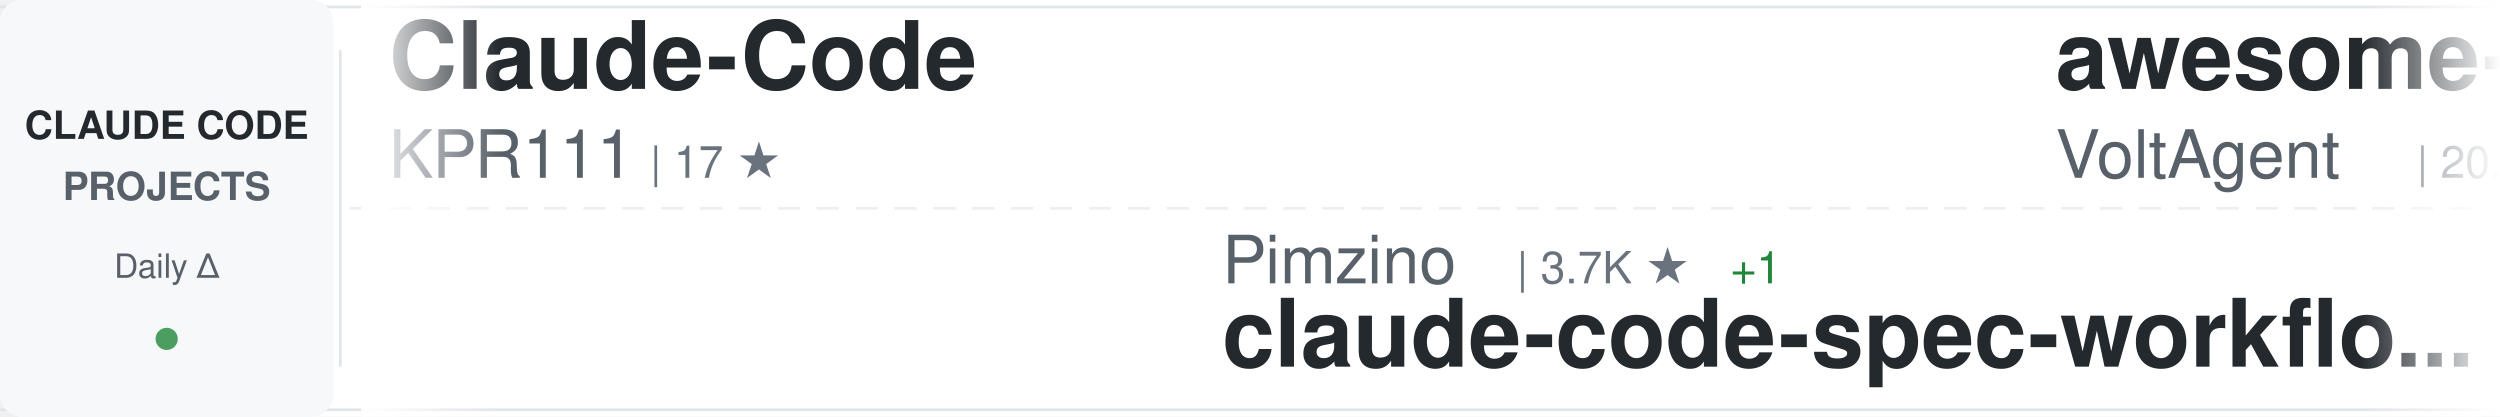
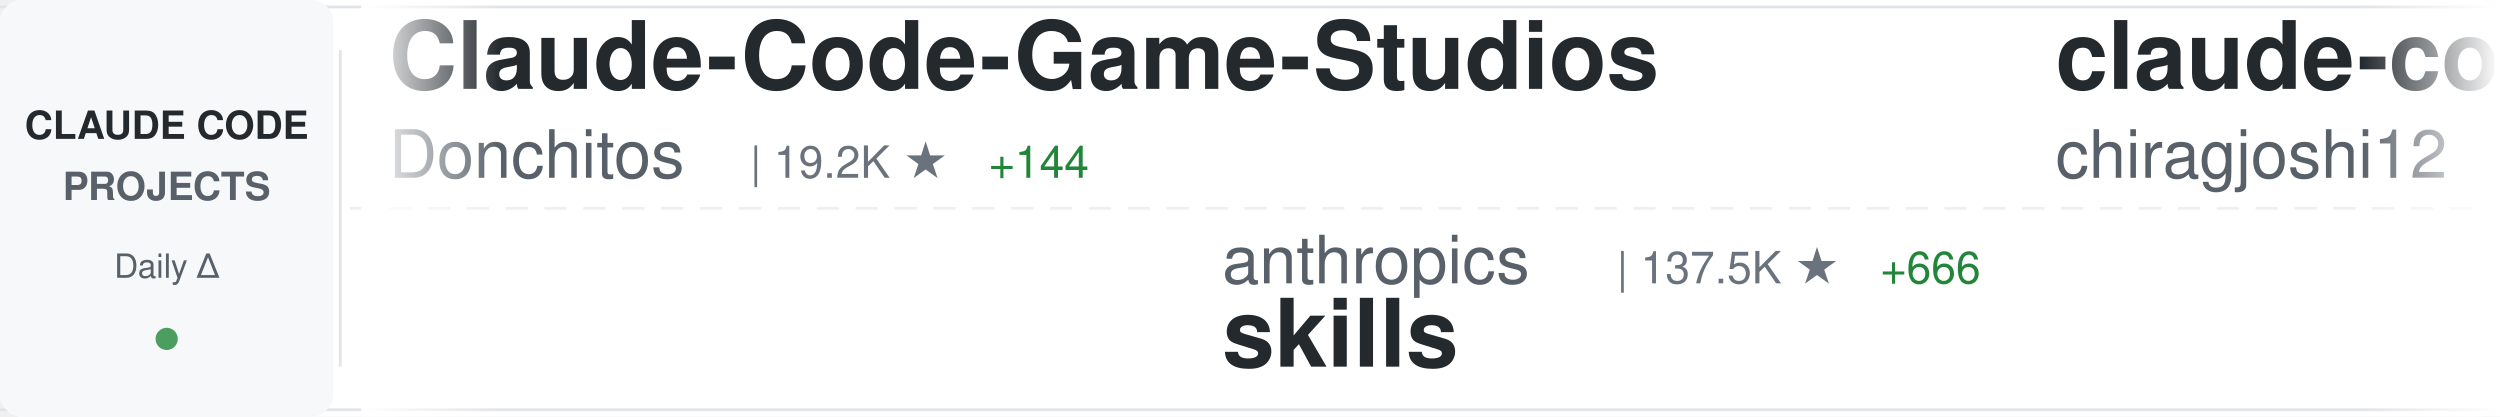
<svg xmlns="http://www.w3.org/2000/svg" width="900" height="150">
  <defs>
    <linearGradient id="awesomeLeftFade" x1="0%" y1="0%" x2="100%" y2="0%">
      <stop offset="0%" style="stop-color:#ffffff;stop-opacity:1" />
      <stop offset="100%" style="stop-color:#ffffff;stop-opacity:0" />
    </linearGradient>
    <linearGradient id="awesomeRightFade" x1="0%" y1="0%" x2="100%" y2="0%">
      <stop offset="0%" style="stop-color:#ffffff;stop-opacity:0" />
      <stop offset="100%" style="stop-color:#ffffff;stop-opacity:1" />
    </linearGradient>
  </defs>
  <rect width="900" height="150" fill="#ffffff" rx="8" />
  <rect x="0" y="2" width="900" height="1" fill="#e1e4e8" />
  <rect x="0" y="147" width="900" height="1" fill="#e1e4e8" />
  <line x1="0" y1="75" x2="900" y2="75" stroke="#e1e4e8" stroke-width="1" stroke-dasharray="8 6" opacity="0.6" />
  <rect x="0" y="0" width="120" height="150" fill="#f6f8fa" rx="8" />
  <text x="60" y="50" font-family="-apple-system, BlinkMacSystemFont, 'Segoe UI', Helvetica, Arial, sans-serif" font-size="14" font-weight="600" fill="#24292e" text-anchor="middle">CLAUDE CODE</text>
  <text x="60" y="72" font-family="-apple-system, BlinkMacSystemFont, 'Segoe UI', Helvetica, Arial, sans-serif" font-size="14" font-weight="600" fill="#586069" text-anchor="middle">PROJECTS</text>
  <text x="60" y="100" font-family="-apple-system, BlinkMacSystemFont, 'Segoe UI', Helvetica, Arial, sans-serif" font-size="12" font-weight="500" fill="#586069" text-anchor="middle">Daily Δ</text>
  <circle cx="60" cy="122" r="4" fill="#22863a" opacity="0.8" />
  <rect x="122" y="18" width="1" height="114" fill="#e1e4e8" />
  <clipPath id="awesomeTickerClip">
    <rect x="130" y="0" width="770" height="150" />
  </clipPath>
  <g clip-path="url(#awesomeTickerClip)">
    <g id="awesomeTickerItems">
      <animateTransform attributeName="transform" attributeType="XML" type="translate" from="0 0" to="-3000 0" dur="54s" repeatCount="indefinite" />
      <g transform="translate(0, 0)">
-         <text x="140" y="32" font-family="-apple-system, BlinkMacSystemFont, 'Segoe UI', Helvetica, Arial, sans-serif" font-size="34" font-weight="600" fill="#24292e">Claude-Code</text>
-         <text x="140" y="64" font-family="-apple-system, BlinkMacSystemFont, 'Segoe UI', Helvetica, Arial, sans-serif" font-size="24" font-weight="400" fill="#586069">KPR111</text>
-         <text x="234" y="64" font-family="-apple-system, BlinkMacSystemFont, 'Segoe UI', Helvetica, Arial, sans-serif" font-size="16" font-weight="500" fill="#6a737d">| 17 ★</text>
+         <text x="140" y="32" font-family="-apple-system, BlinkMacSystemFont, 'Segoe UI', Helvetica, Arial, sans-serif" font-size="34" font-weight="600" fill="#24292e">Claude-Code-Game-Studios</text>
+         <text x="140" y="64" font-family="-apple-system, BlinkMacSystemFont, 'Segoe UI', Helvetica, Arial, sans-serif" font-size="24" font-weight="400" fill="#586069">Donchitos</text>
+         <text x="270" y="64" font-family="-apple-system, BlinkMacSystemFont, 'Segoe UI', Helvetica, Arial, sans-serif" font-size="16" font-weight="500" fill="#6a737d">| 19.2K ★</text>
+         <text x="356" y="64" font-family="-apple-system, BlinkMacSystemFont, 'Segoe UI', Helvetica, Arial, sans-serif" font-size="16" font-weight="500" fill="#22863a"> +144</text>
      </g>
      <g transform="translate(300, 0)">
-         <text x="140" y="102" font-family="-apple-system, BlinkMacSystemFont, 'Segoe UI', Helvetica, Arial, sans-serif" font-size="24" font-weight="400" fill="#586069">Pimzino</text>
-         <text x="246" y="102" font-family="-apple-system, BlinkMacSystemFont, 'Segoe UI', Helvetica, Arial, sans-serif" font-size="16" font-weight="500" fill="#6a737d">| 3.7K ★</text>
-         <text x="323" y="102" font-family="-apple-system, BlinkMacSystemFont, 'Segoe UI', Helvetica, Arial, sans-serif" font-size="16" font-weight="500" fill="#22863a"> +1</text>
-         <text x="140" y="132" font-family="-apple-system, BlinkMacSystemFont, 'Segoe UI', Helvetica, Arial, sans-serif" font-size="34" font-weight="600" fill="#24292e">claude-code-spec-workflo...</text>
+         <text x="140" y="102" font-family="-apple-system, BlinkMacSystemFont, 'Segoe UI', Helvetica, Arial, sans-serif" font-size="24" font-weight="400" fill="#586069">anthropics</text>
+         <text x="282" y="102" font-family="-apple-system, BlinkMacSystemFont, 'Segoe UI', Helvetica, Arial, sans-serif" font-size="16" font-weight="500" fill="#6a737d">| 137.5K ★</text>
+         <text x="377" y="102" font-family="-apple-system, BlinkMacSystemFont, 'Segoe UI', Helvetica, Arial, sans-serif" font-size="16" font-weight="500" fill="#22863a"> +666</text>
+         <text x="140" y="132" font-family="-apple-system, BlinkMacSystemFont, 'Segoe UI', Helvetica, Arial, sans-serif" font-size="34" font-weight="600" fill="#24292e">skills</text>
      </g>
      <g transform="translate(600, 0)">
-         <text x="140" y="32" font-family="-apple-system, BlinkMacSystemFont, 'Segoe UI', Helvetica, Arial, sans-serif" font-size="34" font-weight="600" fill="#24292e">awesome-claude-code-suba...</text>
-         <text x="140" y="64" font-family="-apple-system, BlinkMacSystemFont, 'Segoe UI', Helvetica, Arial, sans-serif" font-size="24" font-weight="400" fill="#586069">VoltAgent</text>
-         <text x="270" y="64" font-family="-apple-system, BlinkMacSystemFont, 'Segoe UI', Helvetica, Arial, sans-serif" font-size="16" font-weight="500" fill="#6a737d">| 20.1K ★</text>
-         <text x="356" y="64" font-family="-apple-system, BlinkMacSystemFont, 'Segoe UI', Helvetica, Arial, sans-serif" font-size="16" font-weight="500" fill="#22863a"> +77</text>
+         <text x="140" y="32" font-family="-apple-system, BlinkMacSystemFont, 'Segoe UI', Helvetica, Arial, sans-serif" font-size="34" font-weight="600" fill="#24292e">claude-code</text>
+         <text x="140" y="64" font-family="-apple-system, BlinkMacSystemFont, 'Segoe UI', Helvetica, Arial, sans-serif" font-size="24" font-weight="400" fill="#586069">chiragjoshi12</text>
+         <text x="318" y="64" font-family="-apple-system, BlinkMacSystemFont, 'Segoe UI', Helvetica, Arial, sans-serif" font-size="16" font-weight="500" fill="#6a737d">| 203 ★</text>
+         <text x="386" y="64" font-family="-apple-system, BlinkMacSystemFont, 'Segoe UI', Helvetica, Arial, sans-serif" font-size="16" font-weight="500" fill="#22863a"> +1</text>
      </g>
      <g transform="translate(900, 0)">
-         <text x="140" y="102" font-family="-apple-system, BlinkMacSystemFont, 'Segoe UI', Helvetica, Arial, sans-serif" font-size="24" font-weight="400" fill="#586069">darcyegb</text>
-         <text x="258" y="102" font-family="-apple-system, BlinkMacSystemFont, 'Segoe UI', Helvetica, Arial, sans-serif" font-size="16" font-weight="500" fill="#6a737d">| 699 ★</text>
-         <text x="326" y="102" font-family="-apple-system, BlinkMacSystemFont, 'Segoe UI', Helvetica, Arial, sans-serif" font-size="16" font-weight="500" fill="#22863a"> +2</text>
-         <text x="140" y="132" font-family="-apple-system, BlinkMacSystemFont, 'Segoe UI', Helvetica, Arial, sans-serif" font-size="34" font-weight="600" fill="#24292e">ClaudeCodeAgents</text>
+         <text x="140" y="102" font-family="-apple-system, BlinkMacSystemFont, 'Segoe UI', Helvetica, Arial, sans-serif" font-size="24" font-weight="400" fill="#586069">tanbiralam</text>
+         <text x="282" y="102" font-family="-apple-system, BlinkMacSystemFont, 'Segoe UI', Helvetica, Arial, sans-serif" font-size="16" font-weight="500" fill="#6a737d">| 1.7K ★</text>
+         <text x="359" y="102" font-family="-apple-system, BlinkMacSystemFont, 'Segoe UI', Helvetica, Arial, sans-serif" font-size="16" font-weight="500" fill="#22863a"> +14</text>
+         <text x="140" y="132" font-family="-apple-system, BlinkMacSystemFont, 'Segoe UI', Helvetica, Arial, sans-serif" font-size="34" font-weight="600" fill="#24292e">claude-code</text>
      </g>
      <g transform="translate(1200, 0)">
-         <text x="140" y="32" font-family="-apple-system, BlinkMacSystemFont, 'Segoe UI', Helvetica, Arial, sans-serif" font-size="34" font-weight="600" fill="#24292e">claude-code-reverse</text>
-         <text x="140" y="64" font-family="-apple-system, BlinkMacSystemFont, 'Segoe UI', Helvetica, Arial, sans-serif" font-size="24" font-weight="400" fill="#586069">Yuyz0112</text>
-         <text x="258" y="64" font-family="-apple-system, BlinkMacSystemFont, 'Segoe UI', Helvetica, Arial, sans-serif" font-size="16" font-weight="500" fill="#6a737d">| 2.4K ★</text>
+         <text x="140" y="32" font-family="-apple-system, BlinkMacSystemFont, 'Segoe UI', Helvetica, Arial, sans-serif" font-size="34" font-weight="600" fill="#24292e">ECC</text>
+         <text x="140" y="64" font-family="-apple-system, BlinkMacSystemFont, 'Segoe UI', Helvetica, Arial, sans-serif" font-size="24" font-weight="400" fill="#586069">affaan-m</text>
+         <text x="258" y="64" font-family="-apple-system, BlinkMacSystemFont, 'Segoe UI', Helvetica, Arial, sans-serif" font-size="16" font-weight="500" fill="#6a737d">| 187.0K ★</text>
+         <text x="353" y="64" font-family="-apple-system, BlinkMacSystemFont, 'Segoe UI', Helvetica, Arial, sans-serif" font-size="16" font-weight="500" fill="#22863a"> +740</text>
      </g>
      <g transform="translate(1500, 0)">
-         <text x="140" y="102" font-family="-apple-system, BlinkMacSystemFont, 'Segoe UI', Helvetica, Arial, sans-serif" font-size="24" font-weight="400" fill="#586069">router-for-me</text>
-         <text x="318" y="102" font-family="-apple-system, BlinkMacSystemFont, 'Segoe UI', Helvetica, Arial, sans-serif" font-size="16" font-weight="500" fill="#6a737d">| 33.5K ★</text>
-         <text x="404" y="102" font-family="-apple-system, BlinkMacSystemFont, 'Segoe UI', Helvetica, Arial, sans-serif" font-size="16" font-weight="500" fill="#22863a"> +206</text>
-         <text x="140" y="132" font-family="-apple-system, BlinkMacSystemFont, 'Segoe UI', Helvetica, Arial, sans-serif" font-size="34" font-weight="600" fill="#24292e">CLIProxyAPI</text>
+         <text x="140" y="102" font-family="-apple-system, BlinkMacSystemFont, 'Segoe UI', Helvetica, Arial, sans-serif" font-size="24" font-weight="400" fill="#586069">VoltAgent</text>
+         <text x="270" y="102" font-family="-apple-system, BlinkMacSystemFont, 'Segoe UI', Helvetica, Arial, sans-serif" font-size="16" font-weight="500" fill="#6a737d">| 20.1K ★</text>
+         <text x="356" y="102" font-family="-apple-system, BlinkMacSystemFont, 'Segoe UI', Helvetica, Arial, sans-serif" font-size="16" font-weight="500" fill="#22863a"> +71</text>
+         <text x="140" y="132" font-family="-apple-system, BlinkMacSystemFont, 'Segoe UI', Helvetica, Arial, sans-serif" font-size="34" font-weight="600" fill="#24292e">awesome-claude-code-suba...</text>
      </g>
      <g transform="translate(1800, 0)">
-         <text x="140" y="32" font-family="-apple-system, BlinkMacSystemFont, 'Segoe UI', Helvetica, Arial, sans-serif" font-size="34" font-weight="600" fill="#24292e">claude-code</text>
-         <text x="140" y="64" font-family="-apple-system, BlinkMacSystemFont, 'Segoe UI', Helvetica, Arial, sans-serif" font-size="24" font-weight="400" fill="#586069">lowcortisolprogrammer</text>
-         <text x="414" y="64" font-family="-apple-system, BlinkMacSystemFont, 'Segoe UI', Helvetica, Arial, sans-serif" font-size="16" font-weight="500" fill="#6a737d">| 171 ★</text>
+         <text x="140" y="32" font-family="-apple-system, BlinkMacSystemFont, 'Segoe UI', Helvetica, Arial, sans-serif" font-size="34" font-weight="600" fill="#24292e">claude-code-templates</text>
+         <text x="140" y="64" font-family="-apple-system, BlinkMacSystemFont, 'Segoe UI', Helvetica, Arial, sans-serif" font-size="24" font-weight="400" fill="#586069">davila7</text>
+         <text x="246" y="64" font-family="-apple-system, BlinkMacSystemFont, 'Segoe UI', Helvetica, Arial, sans-serif" font-size="16" font-weight="500" fill="#6a737d">| 27.4K ★</text>
+         <text x="332" y="64" font-family="-apple-system, BlinkMacSystemFont, 'Segoe UI', Helvetica, Arial, sans-serif" font-size="16" font-weight="500" fill="#22863a"> +18</text>
      </g>
      <g transform="translate(2100, 0)">
-         <text x="140" y="102" font-family="-apple-system, BlinkMacSystemFont, 'Segoe UI', Helvetica, Arial, sans-serif" font-size="24" font-weight="400" fill="#586069">carlvellotti</text>
-         <text x="306" y="102" font-family="-apple-system, BlinkMacSystemFont, 'Segoe UI', Helvetica, Arial, sans-serif" font-size="16" font-weight="500" fill="#6a737d">| 2.0K ★</text>
-         <text x="383" y="102" font-family="-apple-system, BlinkMacSystemFont, 'Segoe UI', Helvetica, Arial, sans-serif" font-size="16" font-weight="500" fill="#22863a"> +3</text>
-         <text x="140" y="132" font-family="-apple-system, BlinkMacSystemFont, 'Segoe UI', Helvetica, Arial, sans-serif" font-size="34" font-weight="600" fill="#24292e">claude-code-pm-course</text>
+         <text x="140" y="102" font-family="-apple-system, BlinkMacSystemFont, 'Segoe UI', Helvetica, Arial, sans-serif" font-size="24" font-weight="400" fill="#586069">mehmoodosman</text>
+         <text x="306" y="102" font-family="-apple-system, BlinkMacSystemFont, 'Segoe UI', Helvetica, Arial, sans-serif" font-size="16" font-weight="500" fill="#6a737d">| 169 ★</text>
+         <text x="140" y="132" font-family="-apple-system, BlinkMacSystemFont, 'Segoe UI', Helvetica, Arial, sans-serif" font-size="34" font-weight="600" fill="#24292e">claude-code</text>
      </g>
      <g transform="translate(2400, 0)">
-         <text x="140" y="32" font-family="-apple-system, BlinkMacSystemFont, 'Segoe UI', Helvetica, Arial, sans-serif" font-size="34" font-weight="600" fill="#24292e">claude-code-router</text>
-         <text x="140" y="64" font-family="-apple-system, BlinkMacSystemFont, 'Segoe UI', Helvetica, Arial, sans-serif" font-size="24" font-weight="400" fill="#586069">musistudio</text>
-         <text x="282" y="64" font-family="-apple-system, BlinkMacSystemFont, 'Segoe UI', Helvetica, Arial, sans-serif" font-size="16" font-weight="500" fill="#6a737d">| 34.1K ★</text>
-         <text x="368" y="64" font-family="-apple-system, BlinkMacSystemFont, 'Segoe UI', Helvetica, Arial, sans-serif" font-size="16" font-weight="500" fill="#22863a"> +29</text>
+         <text x="140" y="32" font-family="-apple-system, BlinkMacSystemFont, 'Segoe UI', Helvetica, Arial, sans-serif" font-size="34" font-weight="600" fill="#24292e">claude-code-guide</text>
+         <text x="140" y="64" font-family="-apple-system, BlinkMacSystemFont, 'Segoe UI', Helvetica, Arial, sans-serif" font-size="24" font-weight="400" fill="#586069">zebbern</text>
+         <text x="246" y="64" font-family="-apple-system, BlinkMacSystemFont, 'Segoe UI', Helvetica, Arial, sans-serif" font-size="16" font-weight="500" fill="#6a737d">| 4.1K ★</text>
+         <text x="323" y="64" font-family="-apple-system, BlinkMacSystemFont, 'Segoe UI', Helvetica, Arial, sans-serif" font-size="16" font-weight="500" fill="#22863a"> +6</text>
      </g>
      <g transform="translate(2700, 0)">
-         <text x="140" y="102" font-family="-apple-system, BlinkMacSystemFont, 'Segoe UI', Helvetica, Arial, sans-serif" font-size="24" font-weight="400" fill="#586069">anthropics</text>
-         <text x="282" y="102" font-family="-apple-system, BlinkMacSystemFont, 'Segoe UI', Helvetica, Arial, sans-serif" font-size="16" font-weight="500" fill="#6a737d">| 124.8K ★</text>
-         <text x="377" y="102" font-family="-apple-system, BlinkMacSystemFont, 'Segoe UI', Helvetica, Arial, sans-serif" font-size="16" font-weight="500" fill="#22863a"> +330</text>
-         <text x="140" y="132" font-family="-apple-system, BlinkMacSystemFont, 'Segoe UI', Helvetica, Arial, sans-serif" font-size="34" font-weight="600" fill="#24292e">claude-code</text>
+         <text x="140" y="102" font-family="-apple-system, BlinkMacSystemFont, 'Segoe UI', Helvetica, Arial, sans-serif" font-size="24" font-weight="400" fill="#586069">AICoderTudou</text>
+         <text x="306" y="102" font-family="-apple-system, BlinkMacSystemFont, 'Segoe UI', Helvetica, Arial, sans-serif" font-size="16" font-weight="500" fill="#6a737d">| 502 ★</text>
+         <text x="140" y="132" font-family="-apple-system, BlinkMacSystemFont, 'Segoe UI', Helvetica, Arial, sans-serif" font-size="34" font-weight="600" fill="#24292e">claude-code-tudou</text>
      </g>
      <g transform="translate(3000, 0)">
-         <text x="140" y="32" font-family="-apple-system, BlinkMacSystemFont, 'Segoe UI', Helvetica, Arial, sans-serif" font-size="34" font-weight="600" fill="#24292e">Claude-Code</text>
-         <text x="140" y="64" font-family="-apple-system, BlinkMacSystemFont, 'Segoe UI', Helvetica, Arial, sans-serif" font-size="24" font-weight="400" fill="#586069">KPR111</text>
-         <text x="234" y="64" font-family="-apple-system, BlinkMacSystemFont, 'Segoe UI', Helvetica, Arial, sans-serif" font-size="16" font-weight="500" fill="#6a737d">| 17 ★</text>
+         <text x="140" y="32" font-family="-apple-system, BlinkMacSystemFont, 'Segoe UI', Helvetica, Arial, sans-serif" font-size="34" font-weight="600" fill="#24292e">Claude-Code-Game-Studios</text>
+         <text x="140" y="64" font-family="-apple-system, BlinkMacSystemFont, 'Segoe UI', Helvetica, Arial, sans-serif" font-size="24" font-weight="400" fill="#586069">Donchitos</text>
+         <text x="270" y="64" font-family="-apple-system, BlinkMacSystemFont, 'Segoe UI', Helvetica, Arial, sans-serif" font-size="16" font-weight="500" fill="#6a737d">| 19.2K ★</text>
+         <text x="356" y="64" font-family="-apple-system, BlinkMacSystemFont, 'Segoe UI', Helvetica, Arial, sans-serif" font-size="16" font-weight="500" fill="#22863a"> +144</text>
      </g>
      <g transform="translate(3300, 0)">
-         <text x="140" y="102" font-family="-apple-system, BlinkMacSystemFont, 'Segoe UI', Helvetica, Arial, sans-serif" font-size="24" font-weight="400" fill="#586069">Pimzino</text>
-         <text x="246" y="102" font-family="-apple-system, BlinkMacSystemFont, 'Segoe UI', Helvetica, Arial, sans-serif" font-size="16" font-weight="500" fill="#6a737d">| 3.7K ★</text>
-         <text x="323" y="102" font-family="-apple-system, BlinkMacSystemFont, 'Segoe UI', Helvetica, Arial, sans-serif" font-size="16" font-weight="500" fill="#22863a"> +1</text>
-         <text x="140" y="132" font-family="-apple-system, BlinkMacSystemFont, 'Segoe UI', Helvetica, Arial, sans-serif" font-size="34" font-weight="600" fill="#24292e">claude-code-spec-workflo...</text>
+         <text x="140" y="102" font-family="-apple-system, BlinkMacSystemFont, 'Segoe UI', Helvetica, Arial, sans-serif" font-size="24" font-weight="400" fill="#586069">anthropics</text>
+         <text x="282" y="102" font-family="-apple-system, BlinkMacSystemFont, 'Segoe UI', Helvetica, Arial, sans-serif" font-size="16" font-weight="500" fill="#6a737d">| 137.5K ★</text>
+         <text x="377" y="102" font-family="-apple-system, BlinkMacSystemFont, 'Segoe UI', Helvetica, Arial, sans-serif" font-size="16" font-weight="500" fill="#22863a"> +666</text>
+         <text x="140" y="132" font-family="-apple-system, BlinkMacSystemFont, 'Segoe UI', Helvetica, Arial, sans-serif" font-size="34" font-weight="600" fill="#24292e">skills</text>
      </g>
      <g transform="translate(3600, 0)">
-         <text x="140" y="32" font-family="-apple-system, BlinkMacSystemFont, 'Segoe UI', Helvetica, Arial, sans-serif" font-size="34" font-weight="600" fill="#24292e">awesome-claude-code-suba...</text>
-         <text x="140" y="64" font-family="-apple-system, BlinkMacSystemFont, 'Segoe UI', Helvetica, Arial, sans-serif" font-size="24" font-weight="400" fill="#586069">VoltAgent</text>
-         <text x="270" y="64" font-family="-apple-system, BlinkMacSystemFont, 'Segoe UI', Helvetica, Arial, sans-serif" font-size="16" font-weight="500" fill="#6a737d">| 20.1K ★</text>
-         <text x="356" y="64" font-family="-apple-system, BlinkMacSystemFont, 'Segoe UI', Helvetica, Arial, sans-serif" font-size="16" font-weight="500" fill="#22863a"> +77</text>
+         <text x="140" y="32" font-family="-apple-system, BlinkMacSystemFont, 'Segoe UI', Helvetica, Arial, sans-serif" font-size="34" font-weight="600" fill="#24292e">claude-code</text>
+         <text x="140" y="64" font-family="-apple-system, BlinkMacSystemFont, 'Segoe UI', Helvetica, Arial, sans-serif" font-size="24" font-weight="400" fill="#586069">chiragjoshi12</text>
+         <text x="318" y="64" font-family="-apple-system, BlinkMacSystemFont, 'Segoe UI', Helvetica, Arial, sans-serif" font-size="16" font-weight="500" fill="#6a737d">| 203 ★</text>
+         <text x="386" y="64" font-family="-apple-system, BlinkMacSystemFont, 'Segoe UI', Helvetica, Arial, sans-serif" font-size="16" font-weight="500" fill="#22863a"> +1</text>
      </g>
      <g transform="translate(3900, 0)">
-         <text x="140" y="102" font-family="-apple-system, BlinkMacSystemFont, 'Segoe UI', Helvetica, Arial, sans-serif" font-size="24" font-weight="400" fill="#586069">darcyegb</text>
-         <text x="258" y="102" font-family="-apple-system, BlinkMacSystemFont, 'Segoe UI', Helvetica, Arial, sans-serif" font-size="16" font-weight="500" fill="#6a737d">| 699 ★</text>
-         <text x="326" y="102" font-family="-apple-system, BlinkMacSystemFont, 'Segoe UI', Helvetica, Arial, sans-serif" font-size="16" font-weight="500" fill="#22863a"> +2</text>
-         <text x="140" y="132" font-family="-apple-system, BlinkMacSystemFont, 'Segoe UI', Helvetica, Arial, sans-serif" font-size="34" font-weight="600" fill="#24292e">ClaudeCodeAgents</text>
+         <text x="140" y="102" font-family="-apple-system, BlinkMacSystemFont, 'Segoe UI', Helvetica, Arial, sans-serif" font-size="24" font-weight="400" fill="#586069">tanbiralam</text>
+         <text x="282" y="102" font-family="-apple-system, BlinkMacSystemFont, 'Segoe UI', Helvetica, Arial, sans-serif" font-size="16" font-weight="500" fill="#6a737d">| 1.7K ★</text>
+         <text x="359" y="102" font-family="-apple-system, BlinkMacSystemFont, 'Segoe UI', Helvetica, Arial, sans-serif" font-size="16" font-weight="500" fill="#22863a"> +14</text>
+         <text x="140" y="132" font-family="-apple-system, BlinkMacSystemFont, 'Segoe UI', Helvetica, Arial, sans-serif" font-size="34" font-weight="600" fill="#24292e">claude-code</text>
      </g>
    </g>
  </g>
  <rect x="130" y="0" width="50" height="150" fill="url(#awesomeLeftFade)" />
  <rect x="850" y="0" width="50" height="150" fill="url(#awesomeRightFade)" />
</svg>
